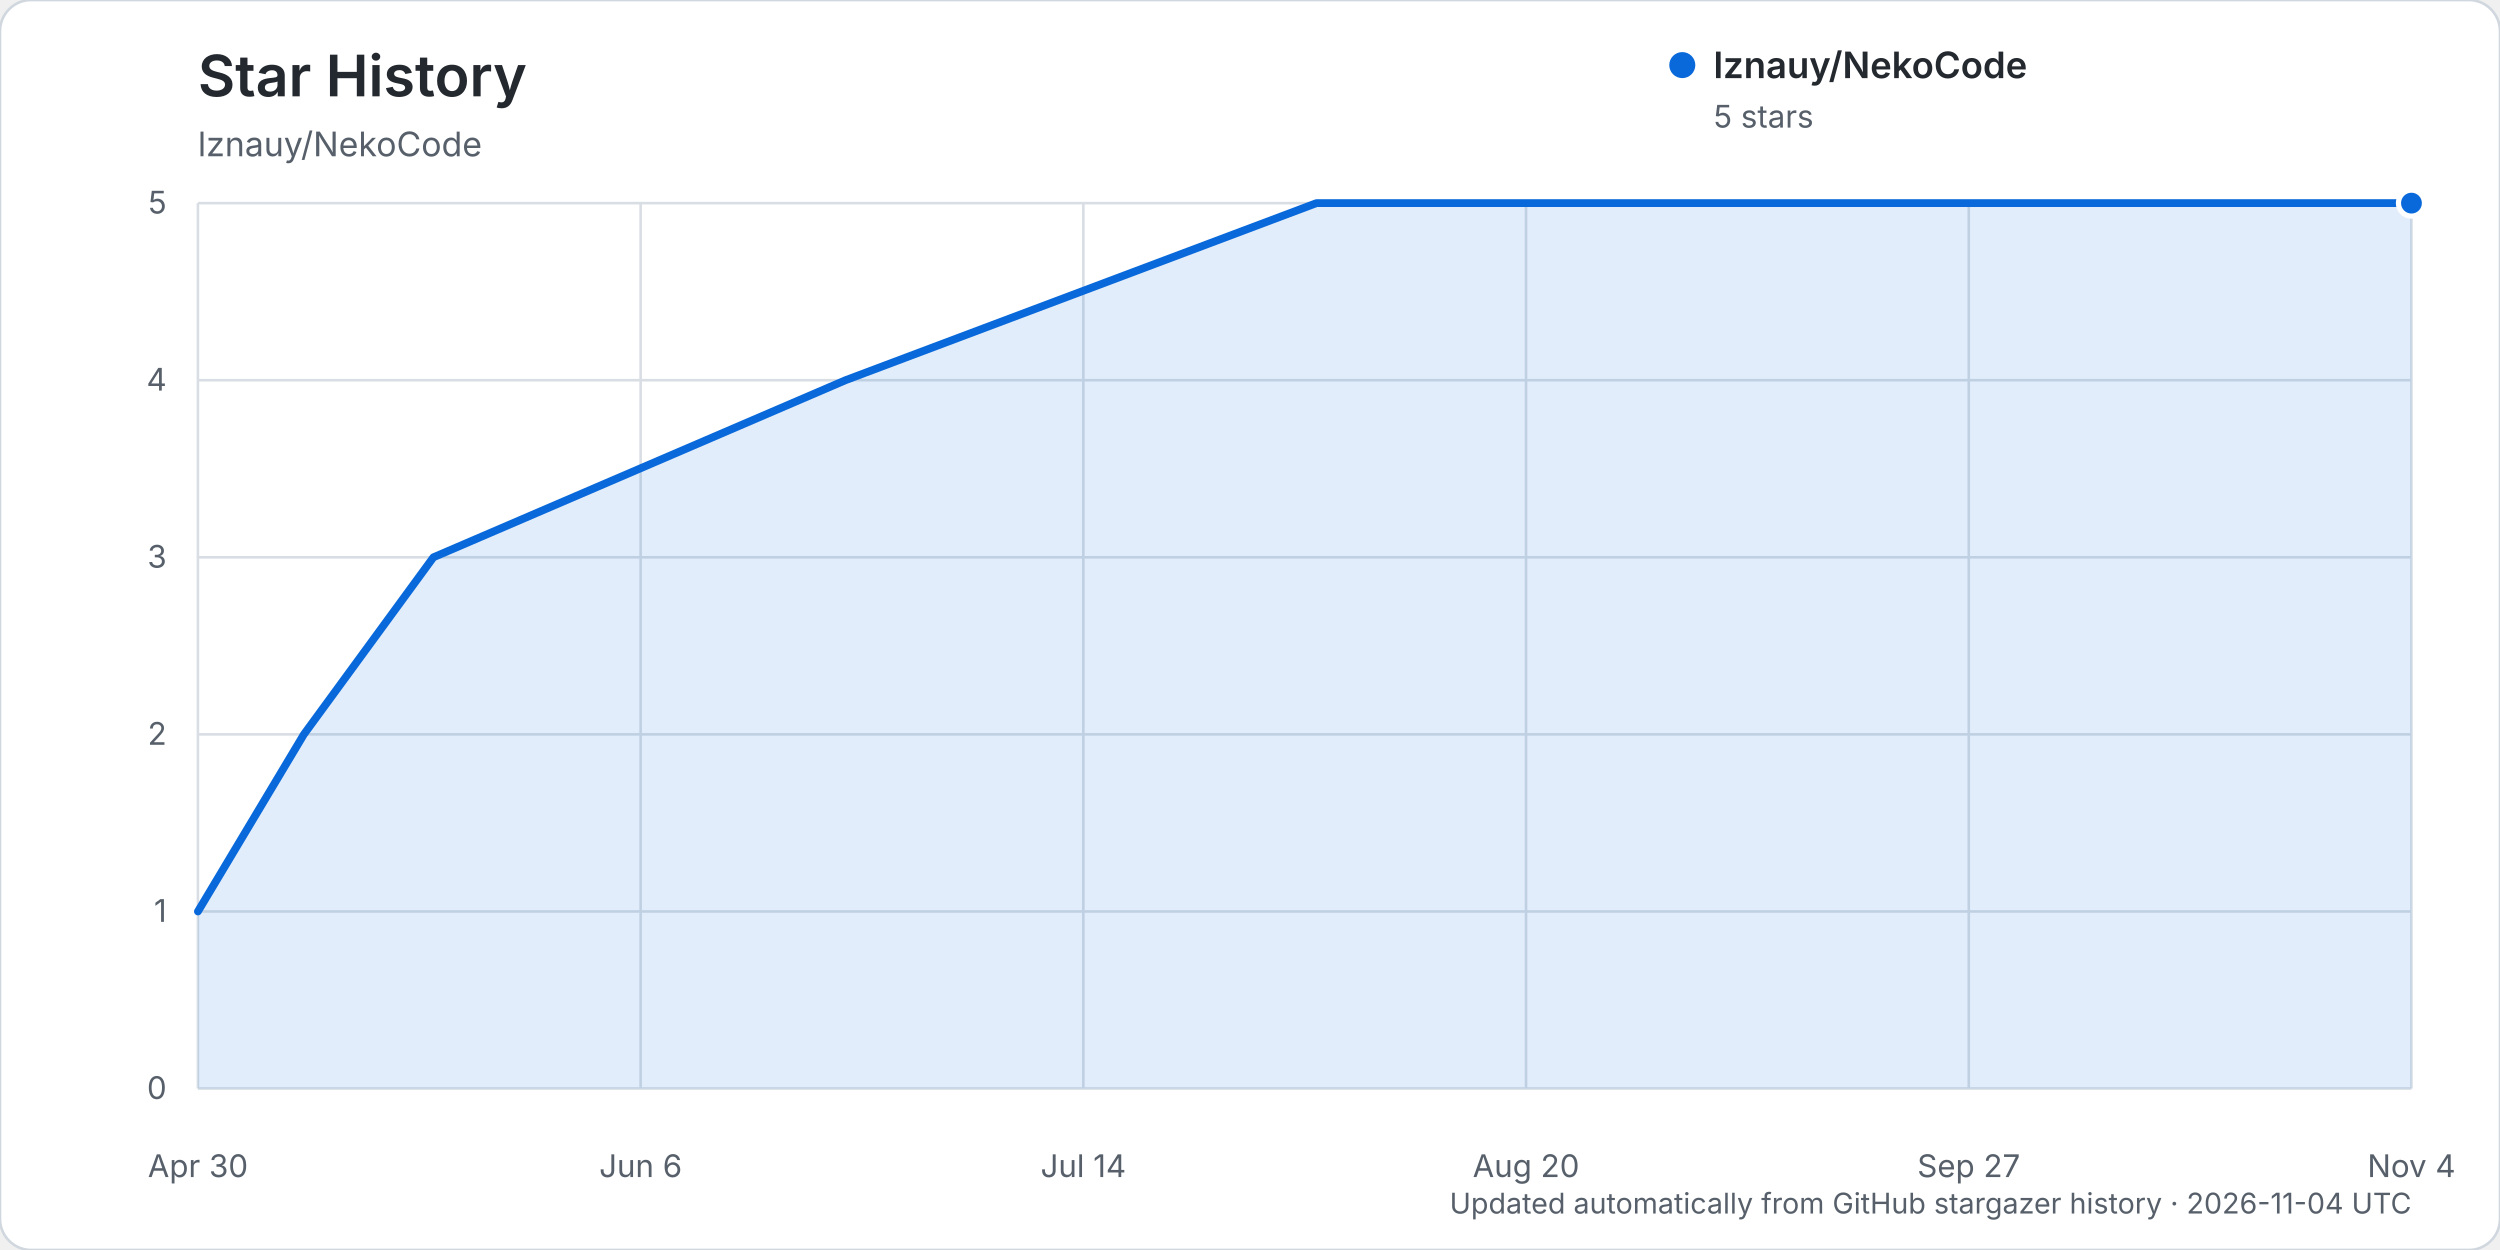
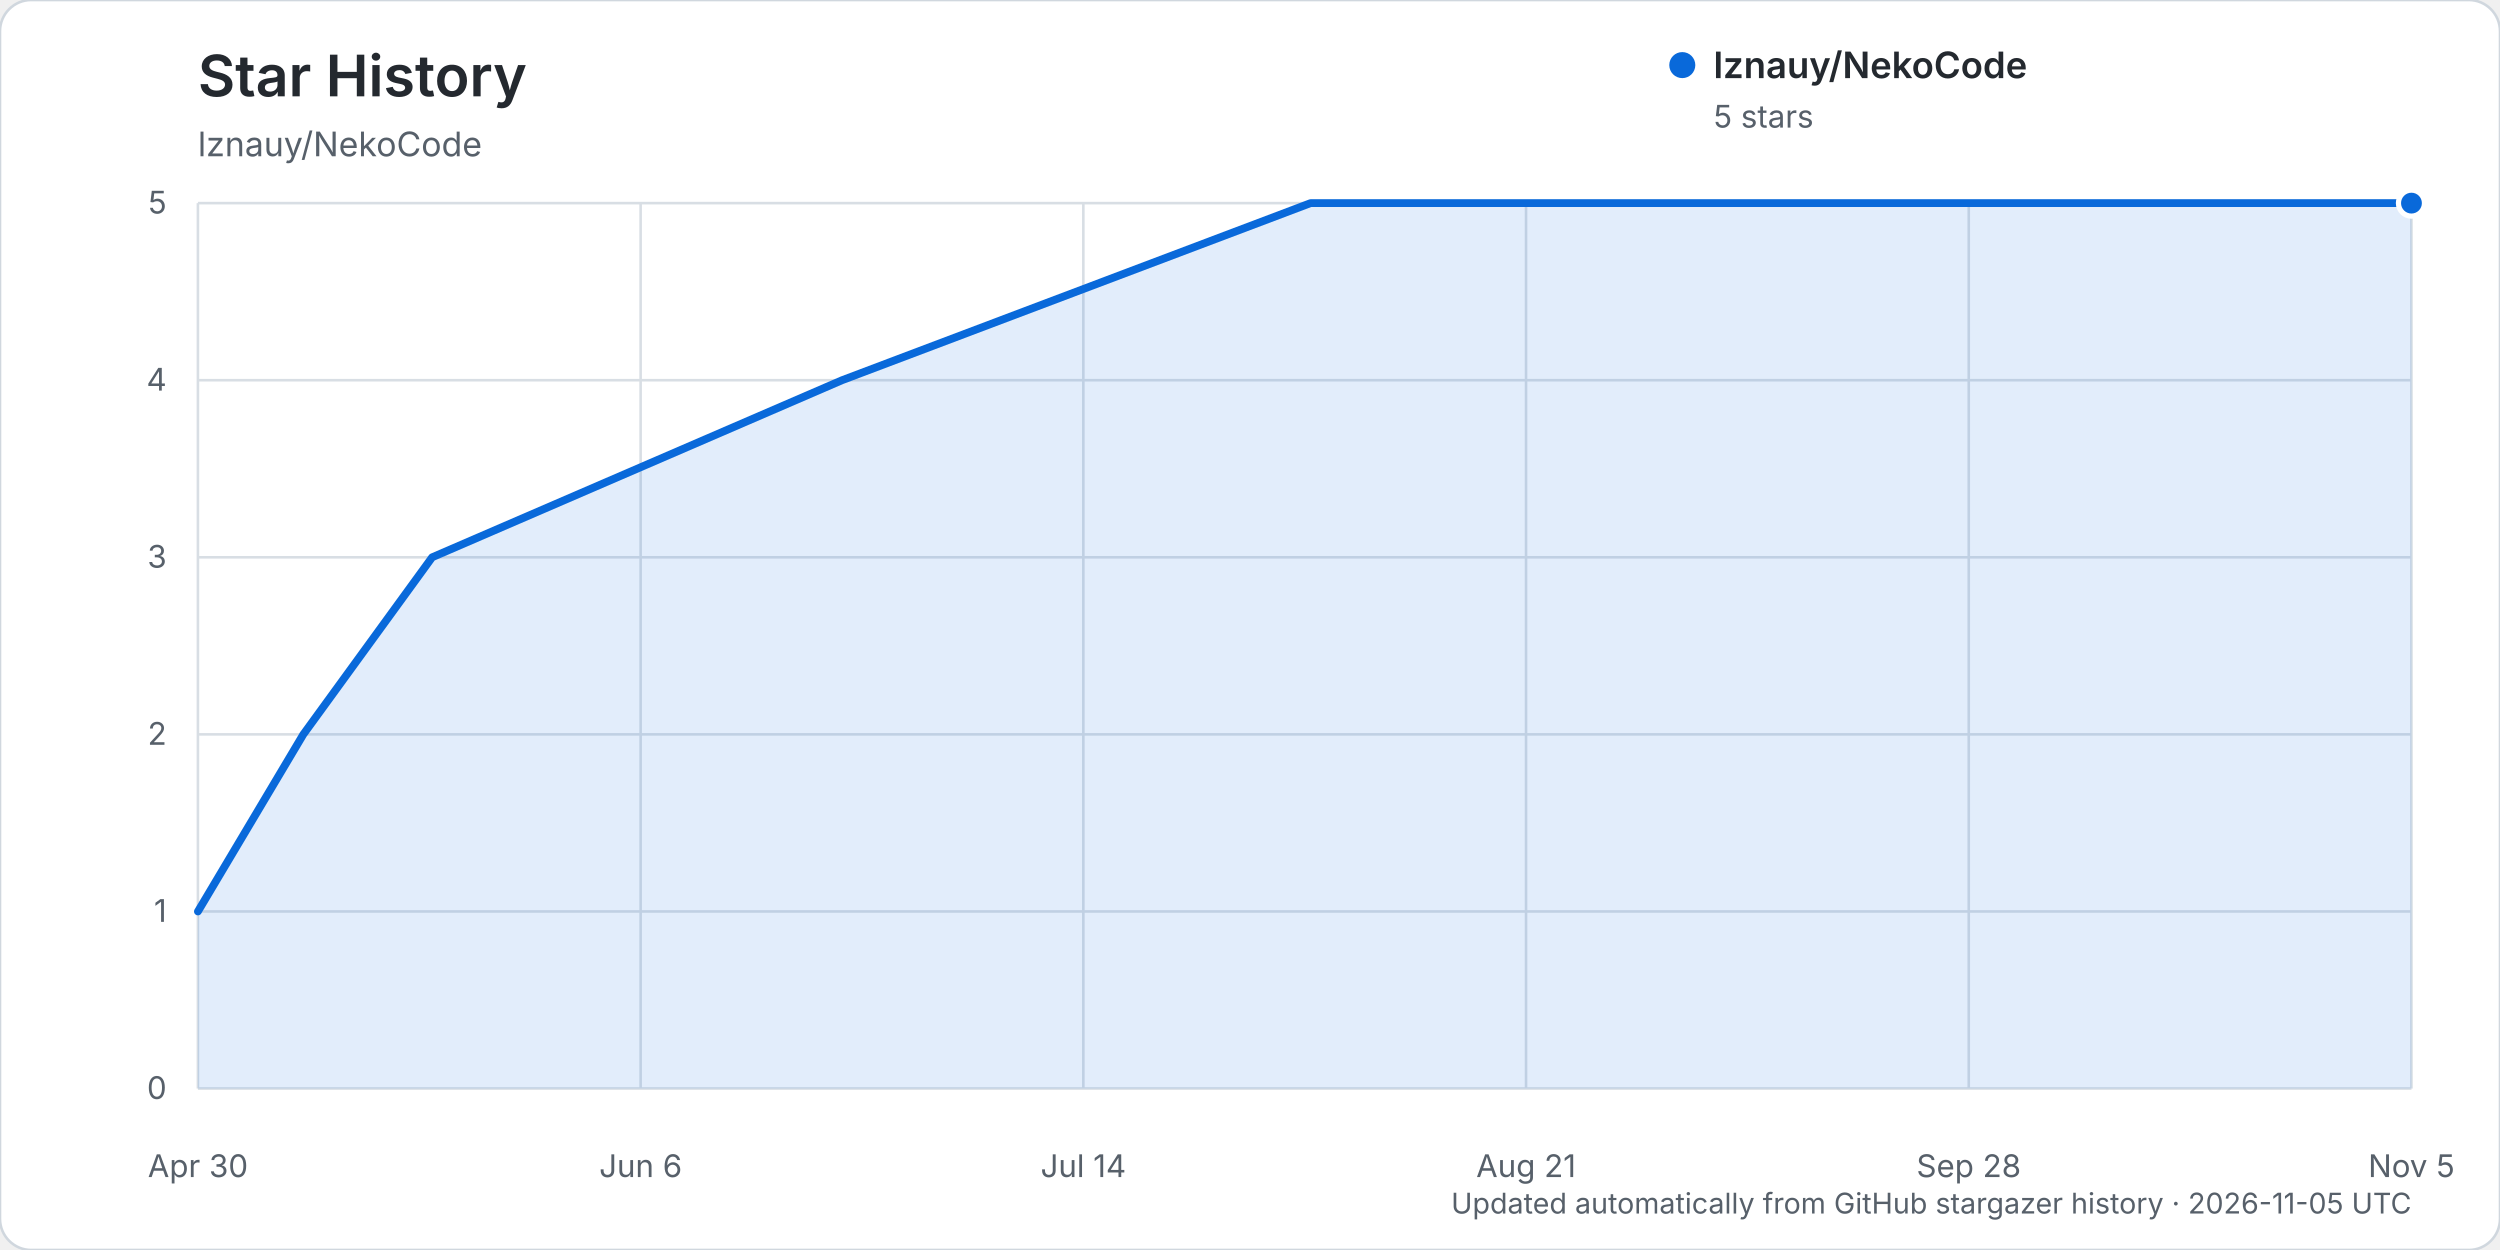
<svg xmlns="http://www.w3.org/2000/svg" width="960" height="480" viewBox="0 0 960 480" role="img" aria-labelledby="title description">
  <rect width="960" height="480" rx="12" fill="#ffffff" stroke="#d0d7de" />
  <text x="76" y="37" fill="#24292f" font-family="-apple-system, BlinkMacSystemFont, 'Segoe UI', sans-serif" font-size="22" font-weight="600">Star History</text>
  <text x="76" y="60" fill="#57606a" font-family="-apple-system, BlinkMacSystemFont, 'Segoe UI', sans-serif" font-size="13">lznauy/NekoCode</text>
  <g font-family="-apple-system, BlinkMacSystemFont, 'Segoe UI', sans-serif">
    <line x1="76" y1="418.00" x2="926" y2="418.00" stroke="#d8dee4" stroke-width="1" />
    <text x="64" y="422.00" text-anchor="end" fill="#57606a" font-size="12">0</text>
    <line x1="76" y1="350.00" x2="926" y2="350.00" stroke="#d8dee4" stroke-width="1" />
    <text x="64" y="354.00" text-anchor="end" fill="#57606a" font-size="12">1</text>
    <line x1="76" y1="282.00" x2="926" y2="282.00" stroke="#d8dee4" stroke-width="1" />
    <text x="64" y="286.00" text-anchor="end" fill="#57606a" font-size="12">2</text>
    <line x1="76" y1="214.00" x2="926" y2="214.00" stroke="#d8dee4" stroke-width="1" />
    <text x="64" y="218.00" text-anchor="end" fill="#57606a" font-size="12">3</text>
    <line x1="76" y1="146.00" x2="926" y2="146.00" stroke="#d8dee4" stroke-width="1" />
    <text x="64" y="150.00" text-anchor="end" fill="#57606a" font-size="12">4</text>
    <line x1="76" y1="78.00" x2="926" y2="78.00" stroke="#d8dee4" stroke-width="1" />
    <text x="64" y="82.00" text-anchor="end" fill="#57606a" font-size="12">5</text>
    <line x1="76.00" y1="78" x2="76.00" y2="418" stroke="#d8dee4" stroke-width="1" />
    <text x="76.00" y="452" text-anchor="middle" fill="#57606a" font-size="12">Apr 30</text>
    <line x1="246.00" y1="78" x2="246.00" y2="418" stroke="#d8dee4" stroke-width="1" />
    <text x="246.00" y="452" text-anchor="middle" fill="#57606a" font-size="12">Jun 6</text>
    <line x1="416.00" y1="78" x2="416.00" y2="418" stroke="#d8dee4" stroke-width="1" />
    <text x="416.00" y="452" text-anchor="middle" fill="#57606a" font-size="12">Jul 14</text>
    <line x1="586.00" y1="78" x2="586.00" y2="418" stroke="#d8dee4" stroke-width="1" />
-     <text x="586.00" y="452" text-anchor="middle" fill="#57606a" font-size="12">Aug 20</text>
+     <text x="586.00" y="452" text-anchor="middle" fill="#57606a" font-size="12">Aug 21</text>
    <line x1="756.00" y1="78" x2="756.00" y2="418" stroke="#d8dee4" stroke-width="1" />
-     <text x="756.00" y="452" text-anchor="middle" fill="#57606a" font-size="12">Sep 27</text>
+     <text x="756.00" y="452" text-anchor="middle" fill="#57606a" font-size="12">Sep 28</text>
    <line x1="926.00" y1="78" x2="926.00" y2="418" stroke="#d8dee4" stroke-width="1" />
-     <text x="926.00" y="452" text-anchor="middle" fill="#57606a" font-size="12">Nov 4</text>
-     <path d="M76.00,350.00 L116.69,282.00 L166.43,214.00 L324.67,146.00 L505.52,78.00 L926.00,78.00 L926.00,418.00 L76.00,418.00 Z" fill="#0969da" opacity="0.12" />
-     <path d="M76.00,350.00 L116.69,282.00 L166.43,214.00 L324.67,146.00 L505.52,78.00 L926.00,78.00" fill="none" stroke="#0969da" stroke-width="3" stroke-linecap="round" stroke-linejoin="round" />
+     <text x="926.00" y="452" text-anchor="middle" fill="#57606a" font-size="12">Nov 5</text>
+     <path d="M76.00,350.00 L116.48,282.00 L165.95,214.00 L323.35,146.00 L503.25,78.00 L926.00,78.00 L926.00,418.00 L76.00,418.00 Z" fill="#0969da" opacity="0.12" />
+     <path d="M76.00,350.00 L116.48,282.00 L165.95,214.00 L323.35,146.00 L503.25,78.00 L926.00,78.00" fill="none" stroke="#0969da" stroke-width="3" stroke-linecap="round" stroke-linejoin="round" />
    <circle cx="926.00" cy="78.00" r="5" fill="#0969da" stroke="#ffffff" stroke-width="2" />
    <g transform="translate(646, 25)">
      <circle cx="0" cy="0" r="5" fill="#0969da" />
      <text x="12" y="5" fill="#24292f" font-size="14" font-weight="600">lznauy/NekoCode</text>
      <text x="12" y="24" fill="#57606a" font-size="12">5 stars</text>
    </g>
-     <text x="926" y="466" text-anchor="end" fill="#57606a" font-size="11">Updated automatically from GitHub stargazer history · 2026-11-04 UTC</text>
+     <text x="926" y="466" text-anchor="end" fill="#57606a" font-size="11">Updated automatically from GitHub stargazer history · 2026-11-05 UTC</text>
  </g>
</svg>
